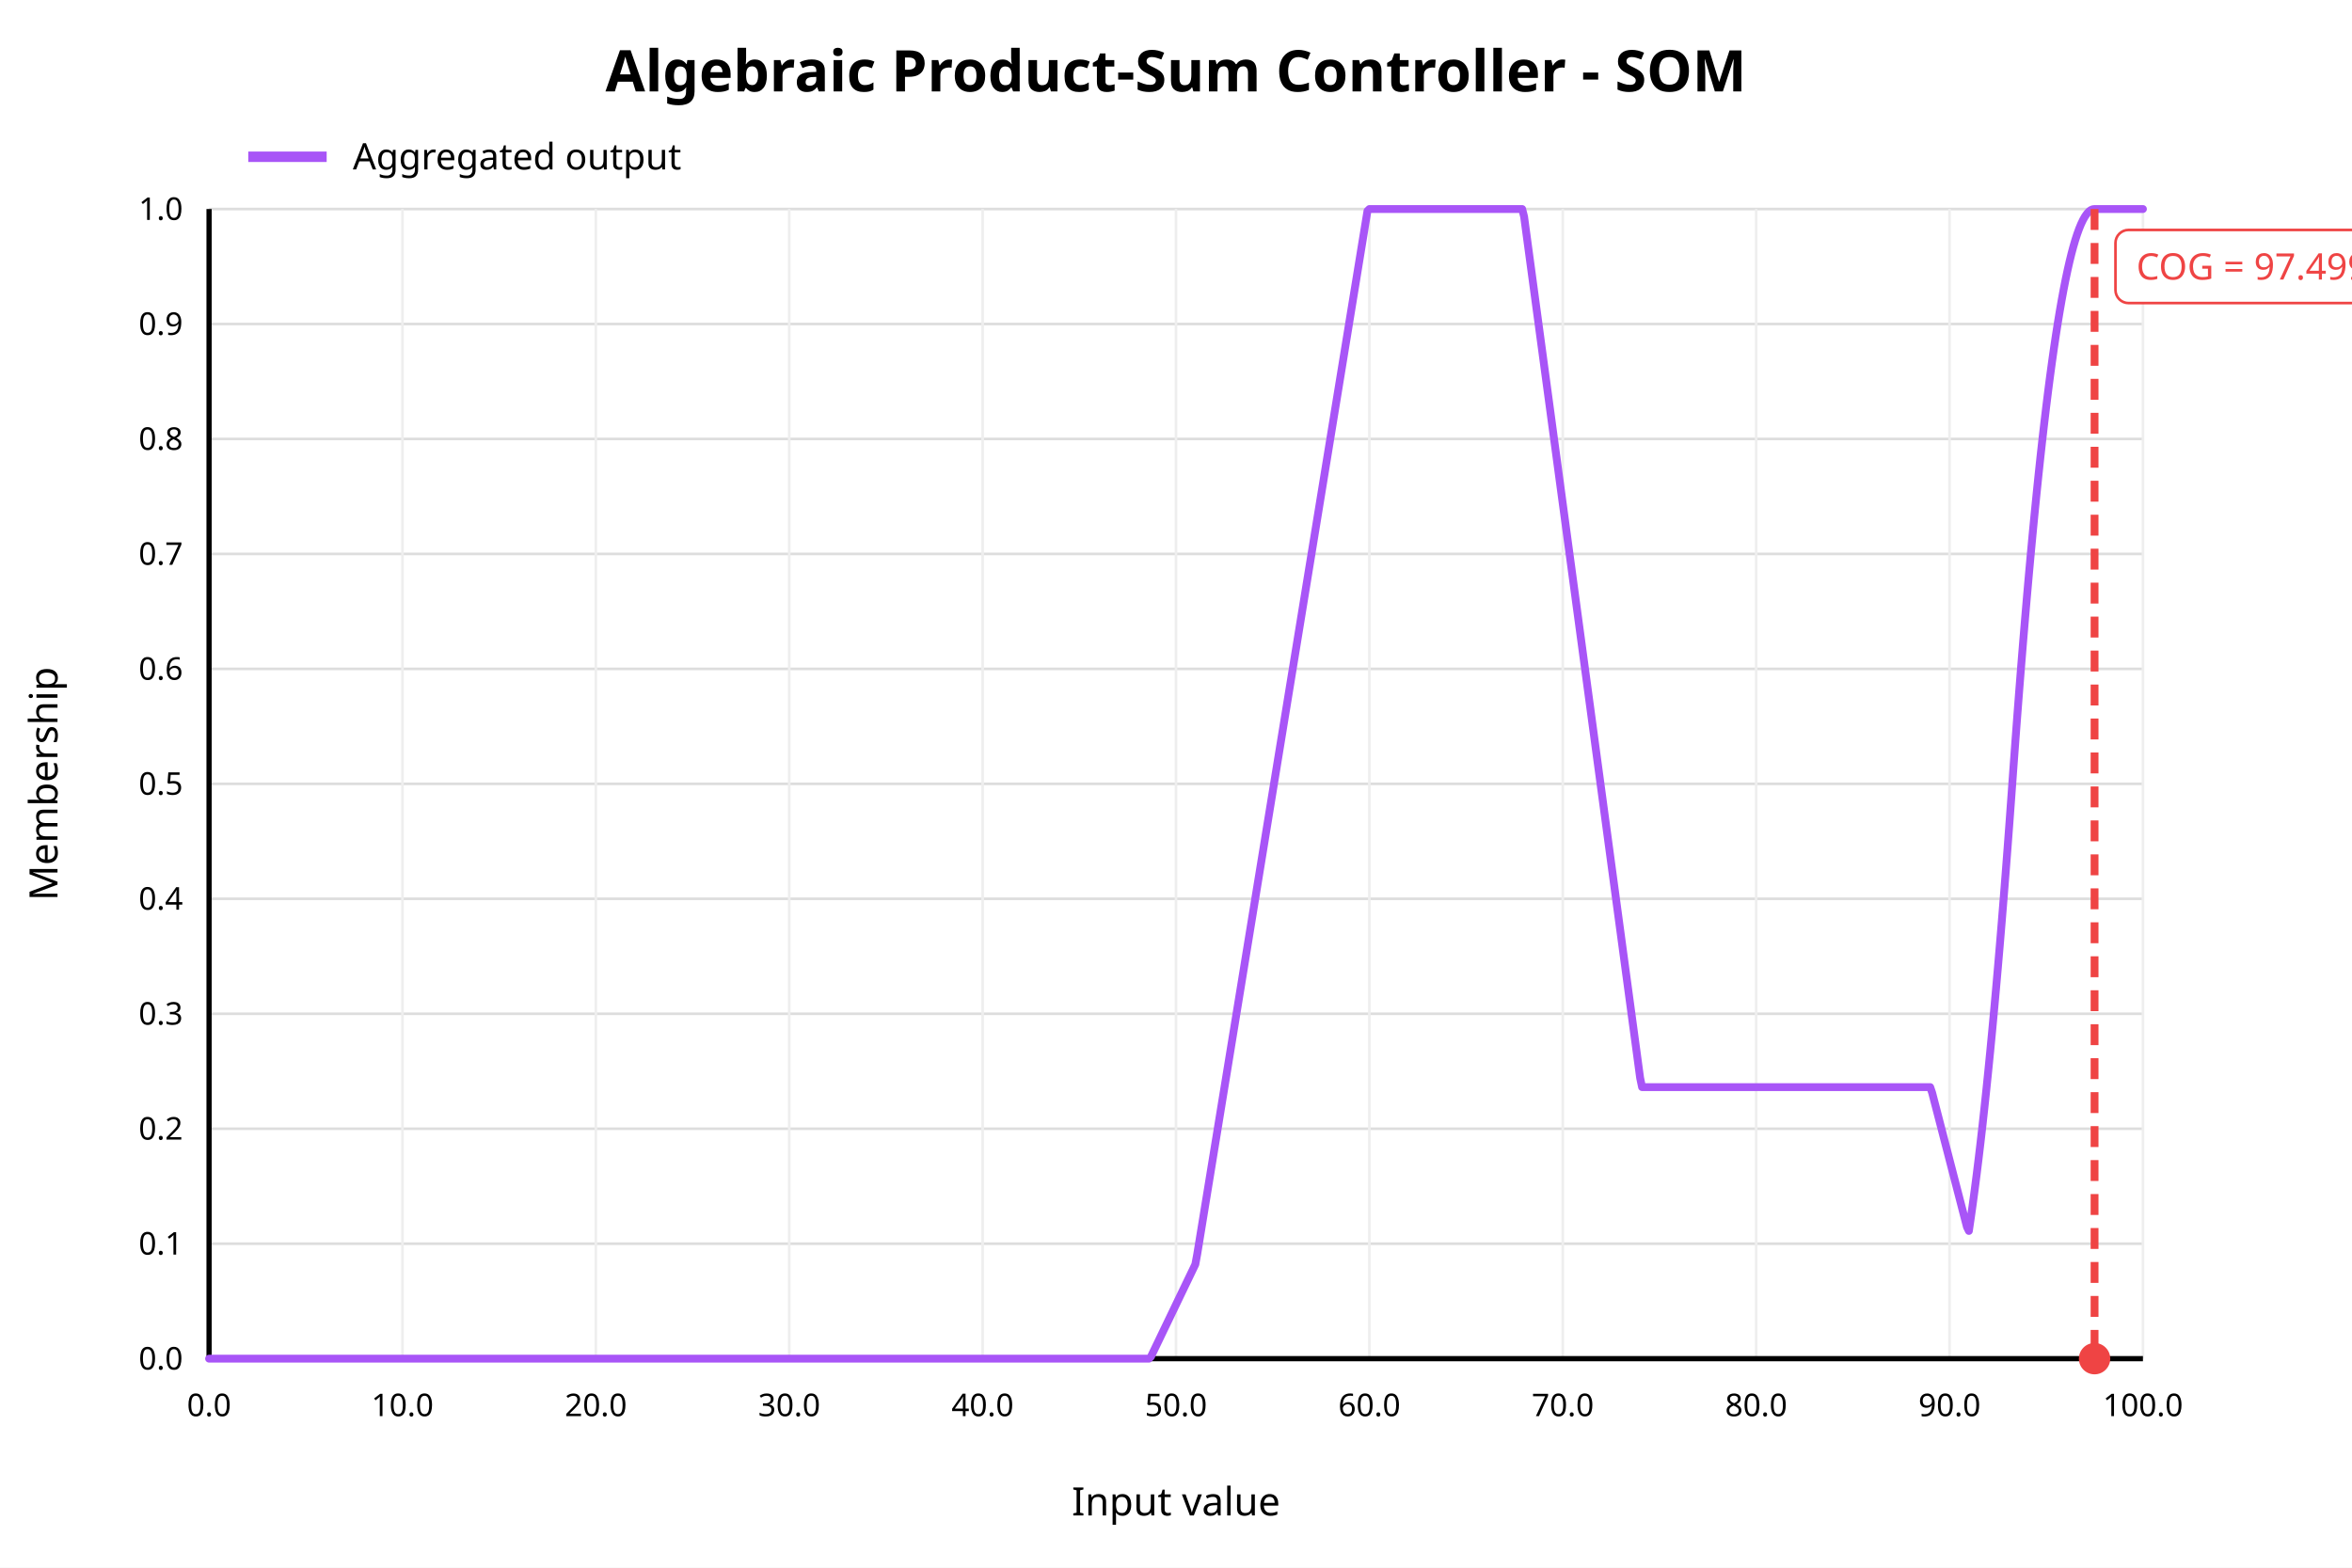
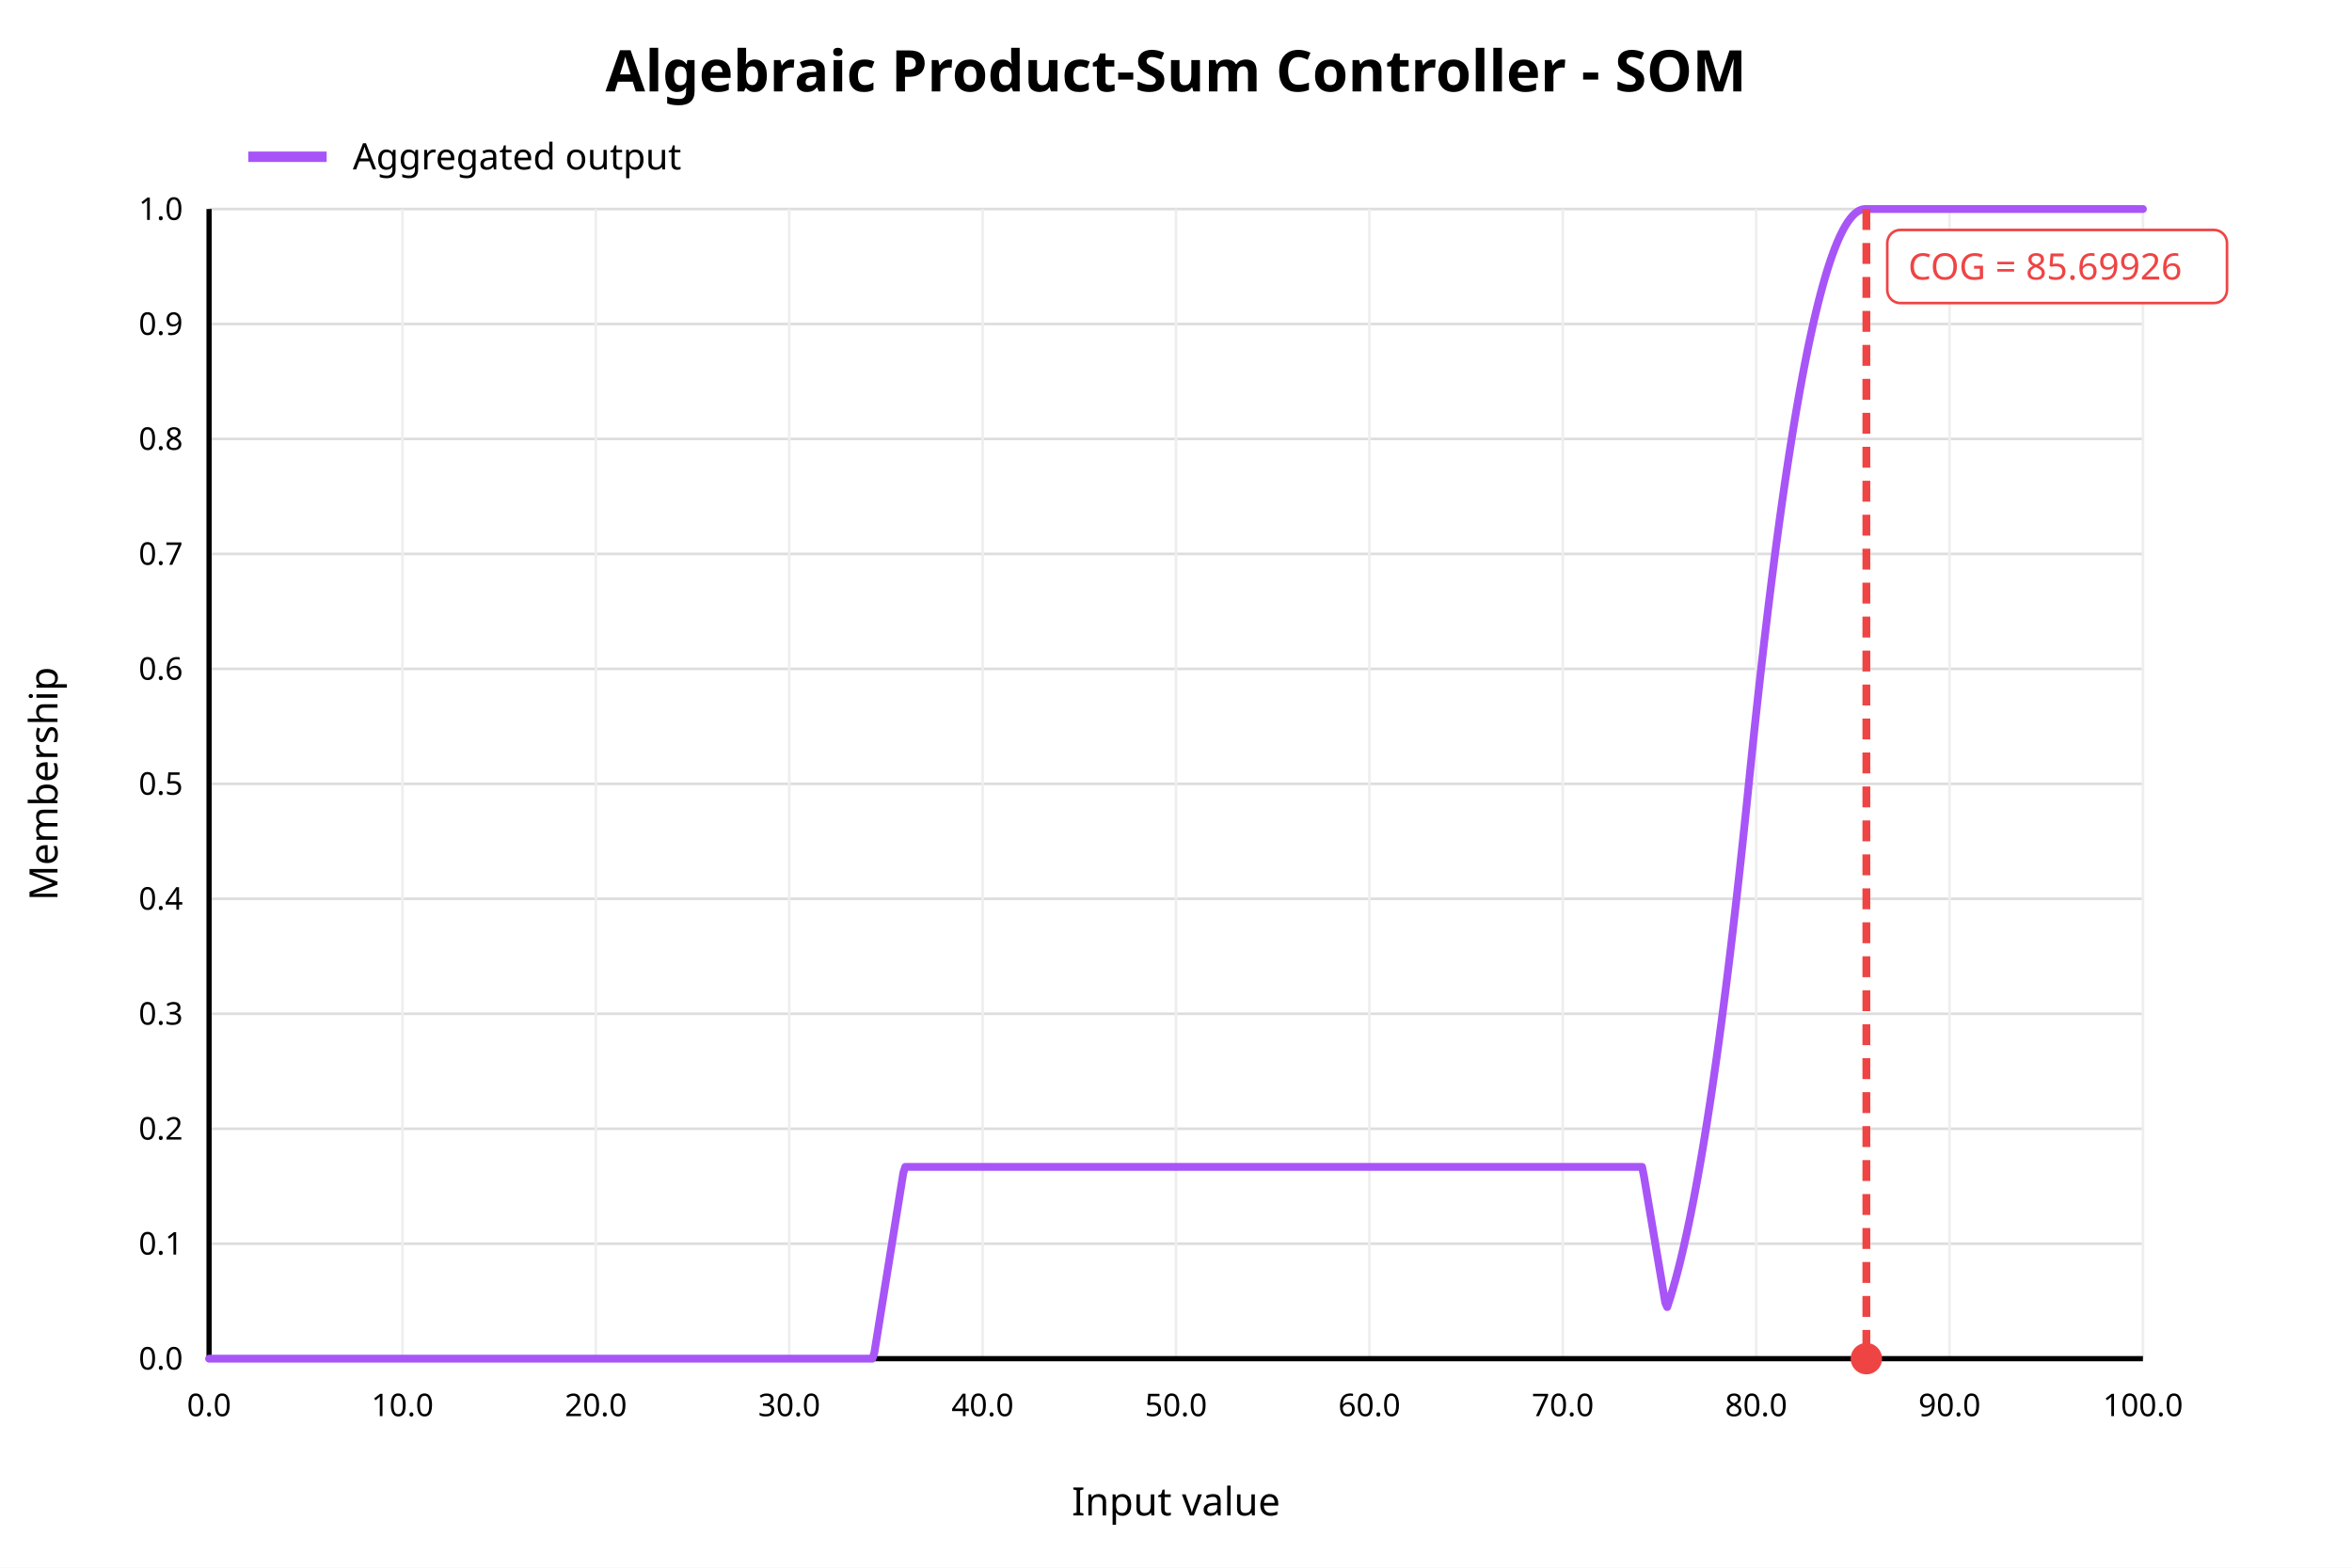
<svg xmlns="http://www.w3.org/2000/svg" width="900" height="600" viewBox="0 0 900 600">
  <rect x="0" y="0" width="900" height="600" fill="white" />
  <text x="450" y="35" text-anchor="middle" font-family="sans-serif" font-size="22" font-weight="bold" fill="black">Algebraic Product-Sum Controller - SOM</text>
  <line x1="80" y1="520.00" x2="820" y2="520.00" stroke="#dddddd" stroke-width="1" />
  <text x="70" y="520.00" text-anchor="end" dominant-baseline="middle" font-family="sans-serif" font-size="12" fill="black">0.0</text>
  <line x1="80" y1="476.00" x2="820" y2="476.00" stroke="#dddddd" stroke-width="1" />
  <text x="70" y="476.00" text-anchor="end" dominant-baseline="middle" font-family="sans-serif" font-size="12" fill="black">0.1</text>
  <line x1="80" y1="432.00" x2="820" y2="432.00" stroke="#dddddd" stroke-width="1" />
  <text x="70" y="432.00" text-anchor="end" dominant-baseline="middle" font-family="sans-serif" font-size="12" fill="black">0.2</text>
  <line x1="80" y1="388.00" x2="820" y2="388.00" stroke="#dddddd" stroke-width="1" />
  <text x="70" y="388.00" text-anchor="end" dominant-baseline="middle" font-family="sans-serif" font-size="12" fill="black">0.3</text>
  <line x1="80" y1="344.00" x2="820" y2="344.00" stroke="#dddddd" stroke-width="1" />
  <text x="70" y="344.00" text-anchor="end" dominant-baseline="middle" font-family="sans-serif" font-size="12" fill="black">0.4</text>
  <line x1="80" y1="300.00" x2="820" y2="300.00" stroke="#dddddd" stroke-width="1" />
  <text x="70" y="300.00" text-anchor="end" dominant-baseline="middle" font-family="sans-serif" font-size="12" fill="black">0.5</text>
  <line x1="80" y1="256.00" x2="820" y2="256.00" stroke="#dddddd" stroke-width="1" />
  <text x="70" y="256.00" text-anchor="end" dominant-baseline="middle" font-family="sans-serif" font-size="12" fill="black">0.6</text>
  <line x1="80" y1="212.00" x2="820" y2="212.00" stroke="#dddddd" stroke-width="1" />
  <text x="70" y="212.00" text-anchor="end" dominant-baseline="middle" font-family="sans-serif" font-size="12" fill="black">0.7</text>
  <line x1="80" y1="168.00" x2="820" y2="168.00" stroke="#dddddd" stroke-width="1" />
  <text x="70" y="168.00" text-anchor="end" dominant-baseline="middle" font-family="sans-serif" font-size="12" fill="black">0.8</text>
  <line x1="80" y1="124.00" x2="820" y2="124.00" stroke="#dddddd" stroke-width="1" />
  <text x="70" y="124.00" text-anchor="end" dominant-baseline="middle" font-family="sans-serif" font-size="12" fill="black">0.9</text>
  <line x1="80" y1="80.00" x2="820" y2="80.00" stroke="#dddddd" stroke-width="1" />
  <text x="70" y="80.00" text-anchor="end" dominant-baseline="middle" font-family="sans-serif" font-size="12" fill="black">1.0</text>
  <line x1="80.00" y1="80" x2="80.00" y2="520" stroke="#eeeeee" stroke-width="1" />
  <text x="80.00" y="542" text-anchor="middle" font-family="sans-serif" font-size="12" fill="black">0.0</text>
  <line x1="154.00" y1="80" x2="154.00" y2="520" stroke="#eeeeee" stroke-width="1" />
  <text x="154.00" y="542" text-anchor="middle" font-family="sans-serif" font-size="12" fill="black">10.0</text>
  <line x1="228.00" y1="80" x2="228.00" y2="520" stroke="#eeeeee" stroke-width="1" />
  <text x="228.00" y="542" text-anchor="middle" font-family="sans-serif" font-size="12" fill="black">20.0</text>
  <line x1="302.00" y1="80" x2="302.00" y2="520" stroke="#eeeeee" stroke-width="1" />
  <text x="302.00" y="542" text-anchor="middle" font-family="sans-serif" font-size="12" fill="black">30.0</text>
  <line x1="376.00" y1="80" x2="376.00" y2="520" stroke="#eeeeee" stroke-width="1" />
  <text x="376.00" y="542" text-anchor="middle" font-family="sans-serif" font-size="12" fill="black">40.0</text>
  <line x1="450.00" y1="80" x2="450.00" y2="520" stroke="#eeeeee" stroke-width="1" />
  <text x="450.00" y="542" text-anchor="middle" font-family="sans-serif" font-size="12" fill="black">50.0</text>
  <line x1="524.00" y1="80" x2="524.00" y2="520" stroke="#eeeeee" stroke-width="1" />
  <text x="524.00" y="542" text-anchor="middle" font-family="sans-serif" font-size="12" fill="black">60.0</text>
  <line x1="598.00" y1="80" x2="598.00" y2="520" stroke="#eeeeee" stroke-width="1" />
  <text x="598.00" y="542" text-anchor="middle" font-family="sans-serif" font-size="12" fill="black">70.0</text>
  <line x1="672.00" y1="80" x2="672.00" y2="520" stroke="#eeeeee" stroke-width="1" />
  <text x="672.00" y="542" text-anchor="middle" font-family="sans-serif" font-size="12" fill="black">80.0</text>
  <line x1="746.00" y1="80" x2="746.00" y2="520" stroke="#eeeeee" stroke-width="1" />
  <text x="746.00" y="542" text-anchor="middle" font-family="sans-serif" font-size="12" fill="black">90.0</text>
  <line x1="820.00" y1="80" x2="820.00" y2="520" stroke="#eeeeee" stroke-width="1" />
  <text x="820.00" y="542" text-anchor="middle" font-family="sans-serif" font-size="12" fill="black">100.0</text>
  <line x1="80" y1="520" x2="820" y2="520" stroke="black" stroke-width="2" />
  <line x1="80" y1="80" x2="80" y2="520" stroke="black" stroke-width="2" />
  <text x="450" y="580" text-anchor="middle" font-family="sans-serif" font-size="15" fill="black">Input value</text>
  <text x="22" y="300" text-anchor="middle" font-family="sans-serif" font-size="15" fill="black" transform="rotate(-90 22 300)">Membership</text>
-   <polyline fill="none" stroke="#a855f7" stroke-width="3" stroke-linejoin="round" stroke-linecap="round" points="80.00,520.00 80.74,520.00 81.48,520.00 82.22,520.00 82.96,520.00 83.70,520.00 84.44,520.00 85.18,520.00 85.92,520.00 86.66,520.00 87.40,520.00 88.14,520.00 88.88,520.00 89.62,520.00 90.36,520.00 91.10,520.00 91.84,520.00 92.58,520.00 93.32,520.00 94.06,520.00 94.80,520.00 95.54,520.00 96.28,520.00 97.02,520.00 97.76,520.00 98.50,520.00 99.24,520.00 99.98,520.00 100.72,520.00 101.46,520.00 102.20,520.00 102.94,520.00 103.68,520.00 104.42,520.00 105.16,520.00 105.90,520.00 106.64,520.00 107.38,520.00 108.12,520.00 108.86,520.00 109.60,520.00 110.34,520.00 111.08,520.00 111.82,520.00 112.56,520.00 113.30,520.00 114.04,520.00 114.78,520.00 115.52,520.00 116.26,520.00 117.00,520.00 117.74,520.00 118.48,520.00 119.22,520.00 119.96,520.00 120.70,520.00 121.44,520.00 122.18,520.00 122.92,520.00 123.66,520.00 124.40,520.00 125.14,520.00 125.88,520.00 126.62,520.00 127.36,520.00 128.10,520.00 128.84,520.00 129.58,520.00 130.32,520.00 131.06,520.00 131.80,520.00 132.54,520.00 133.28,520.00 134.02,520.00 134.76,520.00 135.50,520.00 136.24,520.00 136.98,520.00 137.72,520.00 138.46,520.00 139.20,520.00 139.94,520.00 140.68,520.00 141.42,520.00 142.16,520.00 142.90,520.00 143.64,520.00 144.38,520.00 145.12,520.00 145.86,520.00 146.60,520.00 147.34,520.00 148.08,520.00 148.82,520.00 149.56,520.00 150.30,520.00 151.04,520.00 151.78,520.00 152.52,520.00 153.26,520.00 154.00,520.00 154.74,520.00 155.48,520.00 156.22,520.00 156.96,520.00 157.70,520.00 158.44,520.00 159.18,520.00 159.92,520.00 160.66,520.00 161.40,520.00 162.14,520.00 162.88,520.00 163.62,520.00 164.36,520.00 165.10,520.00 165.84,520.00 166.58,520.00 167.32,520.00 168.06,520.00 168.80,520.00 169.54,520.00 170.28,520.00 171.02,520.00 171.76,520.00 172.50,520.00 173.24,520.00 173.98,520.00 174.72,520.00 175.46,520.00 176.20,520.00 176.94,520.00 177.68,520.00 178.42,520.00 179.16,520.00 179.90,520.00 180.64,520.00 181.38,520.00 182.12,520.00 182.86,520.00 183.60,520.00 184.34,520.00 185.08,520.00 185.82,520.00 186.56,520.00 187.30,520.00 188.04,520.00 188.78,520.00 189.52,520.00 190.26,520.00 191.00,520.00 191.74,520.00 192.48,520.00 193.22,520.00 193.96,520.00 194.70,520.00 195.44,520.00 196.18,520.00 196.92,520.00 197.66,520.00 198.40,520.00 199.14,520.00 199.88,520.00 200.62,520.00 201.36,520.00 202.10,520.00 202.84,520.00 203.58,520.00 204.32,520.00 205.06,520.00 205.80,520.00 206.54,520.00 207.28,520.00 208.02,520.00 208.76,520.00 209.50,520.00 210.24,520.00 210.98,520.00 211.72,520.00 212.46,520.00 213.20,520.00 213.94,520.00 214.68,520.00 215.42,520.00 216.16,520.00 216.90,520.00 217.64,520.00 218.38,520.00 219.12,520.00 219.86,520.00 220.60,520.00 221.34,520.00 222.08,520.00 222.82,520.00 223.56,520.00 224.30,520.00 225.04,520.00 225.78,520.00 226.52,520.00 227.26,520.00 228.00,520.00 228.74,520.00 229.48,520.00 230.22,520.00 230.96,520.00 231.70,520.00 232.44,520.00 233.18,520.00 233.92,520.00 234.66,520.00 235.40,520.00 236.14,520.00 236.88,520.00 237.62,520.00 238.36,520.00 239.10,520.00 239.84,520.00 240.58,520.00 241.32,520.00 242.06,520.00 242.80,520.00 243.54,520.00 244.28,520.00 245.02,520.00 245.76,520.00 246.50,520.00 247.24,520.00 247.98,520.00 248.72,520.00 249.46,520.00 250.20,520.00 250.94,520.00 251.68,520.00 252.42,520.00 253.16,520.00 253.90,520.00 254.64,520.00 255.38,520.00 256.12,520.00 256.86,520.00 257.60,520.00 258.34,520.00 259.08,520.00 259.82,520.00 260.56,520.00 261.30,520.00 262.04,520.00 262.78,520.00 263.52,520.00 264.26,520.00 265.00,520.00 265.74,520.00 266.48,520.00 267.22,520.00 267.96,520.00 268.70,520.00 269.44,520.00 270.18,520.00 270.92,520.00 271.66,520.00 272.40,520.00 273.14,520.00 273.88,520.00 274.62,520.00 275.36,520.00 276.10,520.00 276.84,520.00 277.58,520.00 278.32,520.00 279.06,520.00 279.80,520.00 280.54,520.00 281.28,520.00 282.02,520.00 282.76,520.00 283.50,520.00 284.24,520.00 284.98,520.00 285.72,520.00 286.46,520.00 287.20,520.00 287.94,520.00 288.68,520.00 289.42,520.00 290.16,520.00 290.90,520.00 291.64,520.00 292.38,520.00 293.12,520.00 293.86,520.00 294.60,520.00 295.34,520.00 296.08,520.00 296.82,520.00 297.56,520.00 298.30,520.00 299.04,520.00 299.78,520.00 300.52,520.00 301.26,520.00 302.00,520.00 302.74,520.00 303.48,520.00 304.22,520.00 304.96,520.00 305.70,520.00 306.44,520.00 307.18,520.00 307.92,520.00 308.66,520.00 309.40,520.00 310.14,520.00 310.88,520.00 311.62,520.00 312.36,520.00 313.10,520.00 313.84,520.00 314.58,520.00 315.32,520.00 316.06,520.00 316.80,520.00 317.54,520.00 318.28,520.00 319.02,520.00 319.76,520.00 320.50,520.00 321.24,520.00 321.98,520.00 322.72,520.00 323.46,520.00 324.20,520.00 324.94,520.00 325.68,520.00 326.42,520.00 327.16,520.00 327.90,520.00 328.64,520.00 329.38,520.00 330.12,520.00 330.86,520.00 331.60,520.00 332.34,520.00 333.08,520.00 333.82,520.00 334.56,520.00 335.30,520.00 336.04,520.00 336.78,520.00 337.52,520.00 338.26,520.00 339.00,520.00 339.74,520.00 340.48,520.00 341.22,520.00 341.96,520.00 342.70,520.00 343.44,520.00 344.18,520.00 344.92,520.00 345.66,520.00 346.40,520.00 347.14,520.00 347.88,520.00 348.62,520.00 349.36,520.00 350.10,520.00 350.84,520.00 351.58,520.00 352.32,520.00 353.06,520.00 353.80,520.00 354.54,520.00 355.28,520.00 356.02,520.00 356.76,520.00 357.50,520.00 358.24,520.00 358.98,520.00 359.72,520.00 360.46,520.00 361.20,520.00 361.94,520.00 362.68,520.00 363.42,520.00 364.16,520.00 364.90,520.00 365.64,520.00 366.38,520.00 367.12,520.00 367.86,520.00 368.60,520.00 369.34,520.00 370.08,520.00 370.82,520.00 371.56,520.00 372.30,520.00 373.04,520.00 373.78,520.00 374.52,520.00 375.26,520.00 376.00,520.00 376.74,520.00 377.48,520.00 378.22,520.00 378.96,520.00 379.70,520.00 380.44,520.00 381.18,520.00 381.92,520.00 382.66,520.00 383.40,520.00 384.14,520.00 384.88,520.00 385.62,520.00 386.36,520.00 387.10,520.00 387.84,520.00 388.58,520.00 389.32,520.00 390.06,520.00 390.80,520.00 391.54,520.00 392.28,520.00 393.02,520.00 393.76,520.00 394.50,520.00 395.24,520.00 395.98,520.00 396.72,520.00 397.46,520.00 398.20,520.00 398.94,520.00 399.68,520.00 400.42,520.00 401.16,520.00 401.90,520.00 402.64,520.00 403.38,520.00 404.12,520.00 404.86,520.00 405.60,520.00 406.34,520.00 407.08,520.00 407.82,520.00 408.56,520.00 409.30,520.00 410.04,520.00 410.78,520.00 411.52,520.00 412.26,520.00 413.00,520.00 413.74,520.00 414.48,520.00 415.22,520.00 415.96,520.00 416.70,520.00 417.44,520.00 418.18,520.00 418.92,520.00 419.66,520.00 420.40,520.00 421.14,520.00 421.88,520.00 422.62,520.00 423.36,520.00 424.10,520.00 424.84,520.00 425.58,520.00 426.32,520.00 427.06,520.00 427.80,520.00 428.54,520.00 429.28,520.00 430.02,520.00 430.76,520.00 431.50,520.00 432.24,520.00 432.98,520.00 433.72,520.00 434.46,520.00 435.20,520.00 435.94,520.00 436.68,520.00 437.42,520.00 438.16,520.00 438.90,520.00 439.64,520.00 440.38,519.31 441.12,517.77 441.86,516.23 442.60,514.69 443.34,513.15 444.08,511.61 444.82,510.07 445.56,508.53 446.30,507.00 447.04,505.46 447.78,503.92 448.52,502.38 449.26,500.84 450.00,499.30 450.74,497.76 451.48,496.22 452.22,494.68 452.96,493.15 453.70,491.61 454.44,490.07 455.18,488.53 455.92,486.99 456.66,485.45 457.40,483.91 458.14,479.89 458.88,475.36 459.62,470.82 460.36,466.29 461.10,461.75 461.84,457.21 462.58,452.68 463.32,448.14 464.06,443.61 464.80,439.07 465.54,434.54 466.28,430.00 467.02,425.46 467.76,420.93 468.50,416.39 469.24,411.86 469.98,407.32 470.72,402.78 471.46,398.25 472.20,393.71 472.94,389.18 473.68,384.64 474.42,380.11 475.16,375.57 475.90,371.03 476.64,366.50 477.38,361.96 478.12,357.43 478.86,352.89 479.60,348.35 480.34,343.82 481.08,339.28 481.82,334.75 482.56,330.21 483.30,325.68 484.04,321.14 484.78,316.60 485.52,312.07 486.26,307.53 487.00,303.00 487.74,298.46 488.48,293.93 489.22,289.39 489.96,284.85 490.70,280.32 491.44,275.78 492.18,271.25 492.92,266.71 493.66,262.17 494.40,257.64 495.14,253.10 495.88,248.57 496.62,244.03 497.36,239.50 498.10,234.96 498.84,230.42 499.58,225.89 500.32,221.35 501.06,216.82 501.80,212.28 502.54,207.74 503.28,203.21 504.02,198.67 504.76,194.14 505.50,189.60 506.24,185.07 506.98,180.53 507.72,175.99 508.46,171.46 509.20,166.92 509.94,162.39 510.68,157.85 511.42,153.32 512.16,148.78 512.90,144.24 513.64,139.71 514.38,135.17 515.12,130.64 515.86,126.10 516.60,121.56 517.34,117.03 518.08,112.49 518.82,107.96 519.56,103.42 520.30,98.89 521.04,94.35 521.78,89.81 522.52,85.28 523.26,80.74 524.00,80.00 524.74,80.00 525.48,80.00 526.22,80.00 526.96,80.00 527.70,80.00 528.44,80.00 529.18,80.00 529.92,80.00 530.66,80.00 531.40,80.00 532.14,80.00 532.88,80.00 533.62,80.00 534.36,80.00 535.10,80.00 535.84,80.00 536.58,80.00 537.32,80.00 538.06,80.00 538.80,80.00 539.54,80.00 540.28,80.00 541.02,80.00 541.76,80.00 542.50,80.00 543.24,80.00 543.98,80.00 544.72,80.00 545.46,80.00 546.20,80.00 546.94,80.00 547.68,80.00 548.42,80.00 549.16,80.00 549.90,80.00 550.64,80.00 551.38,80.00 552.12,80.00 552.86,80.00 553.60,80.00 554.34,80.00 555.08,80.00 555.82,80.00 556.56,80.00 557.30,80.00 558.04,80.00 558.78,80.00 559.52,80.00 560.26,80.00 561.00,80.00 561.74,80.00 562.48,80.00 563.22,80.00 563.96,80.00 564.70,80.00 565.44,80.00 566.18,80.00 566.92,80.00 567.66,80.00 568.40,80.00 569.14,80.00 569.88,80.00 570.62,80.00 571.36,80.00 572.10,80.00 572.84,80.00 573.58,80.00 574.32,80.00 575.06,80.00 575.80,80.00 576.54,80.00 577.28,80.00 578.02,80.00 578.76,80.00 579.50,80.00 580.24,80.00 580.98,80.00 581.72,80.00 582.46,80.00 583.20,82.92 583.94,88.42 584.68,93.91 585.42,99.41 586.16,104.90 586.90,110.39 587.64,115.89 588.38,121.38 589.12,126.88 589.86,132.37 590.60,137.86 591.34,143.36 592.08,148.85 592.82,154.34 593.56,159.84 594.30,165.33 595.04,170.83 595.78,176.32 596.52,181.81 597.26,187.31 598.00,192.80 598.74,198.29 599.48,203.79 600.22,209.28 600.96,214.78 601.70,220.27 602.44,225.76 603.18,231.26 603.92,236.75 604.66,242.24 605.40,247.74 606.14,253.23 606.88,258.73 607.62,264.22 608.36,269.71 609.10,275.21 609.84,280.70 610.58,286.20 611.32,291.69 612.06,297.18 612.80,302.68 613.54,308.17 614.28,313.66 615.02,319.16 615.76,324.65 616.50,330.15 617.24,335.64 617.98,341.13 618.72,346.63 619.46,352.12 620.20,357.61 620.94,363.11 621.68,368.60 622.42,374.10 623.16,379.59 623.90,385.08 624.64,390.58 625.38,396.07 626.12,401.56 626.86,407.06 627.60,412.55 628.34,416.07 629.08,416.07 629.82,416.07 630.56,416.07 631.30,416.07 632.04,416.07 632.78,416.07 633.52,416.07 634.26,416.07 635.00,416.07 635.74,416.07 636.48,416.07 637.22,416.07 637.96,416.07 638.70,416.07 639.44,416.07 640.18,416.07 640.92,416.07 641.66,416.07 642.40,416.07 643.14,416.07 643.88,416.07 644.62,416.07 645.36,416.07 646.10,416.07 646.84,416.07 647.58,416.07 648.32,416.07 649.06,416.07 649.80,416.07 650.54,416.07 651.28,416.07 652.02,416.07 652.76,416.07 653.50,416.07 654.24,416.07 654.98,416.07 655.72,416.07 656.46,416.07 657.20,416.07 657.94,416.07 658.68,416.07 659.42,416.07 660.16,416.07 660.90,416.07 661.64,416.07 662.38,416.07 663.12,416.07 663.86,416.07 664.60,416.07 665.34,416.07 666.08,416.07 666.82,416.07 667.56,416.07 668.30,416.07 669.04,416.07 669.78,416.07 670.52,416.07 671.26,416.07 672.00,416.07 672.74,416.07 673.48,416.07 674.22,416.07 674.96,416.07 675.70,416.07 676.44,416.07 677.18,416.07 677.92,416.07 678.66,416.07 679.40,416.07 680.14,416.07 680.88,416.07 681.62,416.07 682.36,416.07 683.10,416.07 683.84,416.07 684.58,416.07 685.32,416.07 686.06,416.07 686.80,416.07 687.54,416.07 688.28,416.07 689.02,416.07 689.76,416.07 690.50,416.07 691.24,416.07 691.98,416.07 692.72,416.07 693.46,416.07 694.20,416.07 694.94,416.07 695.68,416.07 696.42,416.07 697.16,416.07 697.90,416.07 698.64,416.07 699.38,416.07 700.12,416.07 700.86,416.07 701.60,416.07 702.34,416.07 703.08,416.07 703.82,416.07 704.56,416.07 705.30,416.07 706.04,416.07 706.78,416.07 707.52,416.07 708.26,416.07 709.00,416.07 709.74,416.07 710.48,416.07 711.22,416.07 711.96,416.07 712.70,416.07 713.44,416.07 714.18,416.07 714.92,416.07 715.66,416.07 716.40,416.07 717.14,416.07 717.88,416.07 718.62,416.07 719.36,416.07 720.10,416.07 720.84,416.07 721.58,416.07 722.32,416.07 723.06,416.07 723.80,416.07 724.54,416.07 725.28,416.07 726.02,416.07 726.76,416.07 727.50,416.07 728.24,416.07 728.98,416.07 729.72,416.07 730.46,416.07 731.20,416.07 731.94,416.07 732.68,416.07 733.42,416.07 734.16,416.07 734.90,416.07 735.64,416.07 736.38,416.07 737.12,416.07 737.86,416.07 738.60,416.07 739.34,418.24 740.08,421.10 740.82,423.95 741.56,426.80 742.30,429.66 743.04,432.51 743.78,435.37 744.52,438.22 745.26,441.07 746.00,443.93 746.74,446.78 747.48,449.64 748.22,452.49 748.96,455.34 749.70,458.20 750.44,461.05 751.18,463.91 751.92,466.76 752.66,469.61 753.40,471.12 754.14,466.11 754.88,460.86 755.62,455.36 756.36,449.61 757.10,443.63 757.84,437.40 758.58,430.92 759.32,424.20 760.06,417.23 760.80,410.03 761.54,402.57 762.28,394.87 763.02,386.93 763.76,378.75 764.50,370.32 765.24,361.64 765.98,352.72 766.72,343.56 767.46,334.15 768.20,324.50 768.94,314.60 769.68,304.46 770.42,294.15 771.16,284.04 771.90,274.18 772.64,264.56 773.38,255.18 774.12,246.05 774.86,237.17 775.60,228.53 776.34,220.13 777.08,211.97 777.82,204.07 778.56,196.40 779.30,188.98 780.04,181.81 780.78,174.87 781.52,168.19 782.26,161.74 783.00,155.55 783.74,149.59 784.48,143.88 785.22,138.42 785.96,133.20 786.70,128.22 787.44,123.49 788.18,119.00 788.92,114.76 789.66,110.76 790.40,107.00 791.14,103.49 791.88,100.22 792.62,97.20 793.36,94.43 794.10,91.89 794.84,89.60 795.58,87.56 796.32,85.76 797.06,84.20 797.80,82.89 798.54,81.83 799.28,81.00 800.02,80.43 800.76,80.09 801.50,80.00 802.24,80.00 802.98,80.00 803.72,80.00 804.46,80.00 805.20,80.00 805.94,80.00 806.68,80.00 807.42,80.00 808.16,80.00 808.90,80.00 809.64,80.00 810.38,80.00 811.12,80.00 811.86,80.00 812.60,80.00 813.34,80.00 814.08,80.00 814.82,80.00 815.56,80.00 816.30,80.00 817.04,80.00 817.78,80.00 818.52,80.00 819.26,80.00 820.00,80.00" />
-   <line x1="801.49" y1="80" x2="801.49" y2="520" stroke="#ef4444" stroke-width="3" stroke-dasharray="8 5" />
-   <circle cx="801.49" cy="520" r="6" fill="#ef4444" />
-   <rect x="809.49" y="88" width="130" height="28" rx="5" fill="white" stroke="#ef4444" />
-   <text x="817.49" y="107" font-family="sans-serif" font-size="14" fill="#ef4444">COG = 97.49908</text>
+   <polyline fill="none" stroke="#a855f7" stroke-width="3" stroke-linejoin="round" stroke-linecap="round" points="80.00,520.00 80.74,520.00 81.48,520.00 82.22,520.00 82.96,520.00 83.70,520.00 84.44,520.00 85.18,520.00 85.92,520.00 86.66,520.00 87.40,520.00 88.14,520.00 88.88,520.00 89.62,520.00 90.36,520.00 91.10,520.00 91.84,520.00 92.58,520.00 93.32,520.00 94.06,520.00 94.80,520.00 95.54,520.00 96.28,520.00 97.02,520.00 97.76,520.00 98.50,520.00 99.24,520.00 99.98,520.00 100.72,520.00 101.46,520.00 102.20,520.00 102.94,520.00 103.68,520.00 104.42,520.00 105.16,520.00 105.90,520.00 106.64,520.00 107.38,520.00 108.12,520.00 108.86,520.00 109.60,520.00 110.34,520.00 111.08,520.00 111.82,520.00 112.56,520.00 113.30,520.00 114.04,520.00 114.78,520.00 115.52,520.00 116.26,520.00 117.00,520.00 117.74,520.00 118.48,520.00 119.22,520.00 119.96,520.00 120.70,520.00 121.44,520.00 122.18,520.00 122.92,520.00 123.66,520.00 124.40,520.00 125.14,520.00 125.88,520.00 126.62,520.00 127.36,520.00 128.10,520.00 128.84,520.00 129.58,520.00 130.32,520.00 131.06,520.00 131.80,520.00 132.54,520.00 133.28,520.00 134.02,520.00 134.76,520.00 135.50,520.00 136.24,520.00 136.98,520.00 137.72,520.00 138.46,520.00 139.20,520.00 139.94,520.00 140.68,520.00 141.42,520.00 142.16,520.00 142.90,520.00 143.64,520.00 144.38,520.00 145.12,520.00 145.86,520.00 146.60,520.00 147.34,520.00 148.08,520.00 148.82,520.00 149.56,520.00 150.30,520.00 151.04,520.00 151.78,520.00 152.52,520.00 153.26,520.00 154.00,520.00 154.74,520.00 155.48,520.00 156.22,520.00 156.96,520.00 157.70,520.00 158.44,520.00 159.18,520.00 159.92,520.00 160.66,520.00 161.40,520.00 162.14,520.00 162.88,520.00 163.62,520.00 164.36,520.00 165.10,520.00 165.84,520.00 166.58,520.00 167.32,520.00 168.06,520.00 168.80,520.00 169.54,520.00 170.28,520.00 171.02,520.00 171.76,520.00 172.50,520.00 173.24,520.00 173.98,520.00 174.72,520.00 175.46,520.00 176.20,520.00 176.94,520.00 177.68,520.00 178.42,520.00 179.16,520.00 179.90,520.00 180.64,520.00 181.38,520.00 182.12,520.00 182.86,520.00 183.60,520.00 184.34,520.00 185.08,520.00 185.82,520.00 186.56,520.00 187.30,520.00 188.04,520.00 188.78,520.00 189.52,520.00 190.26,520.00 191.00,520.00 191.74,520.00 192.48,520.00 193.22,520.00 193.96,520.00 194.70,520.00 195.44,520.00 196.18,520.00 196.92,520.00 197.66,520.00 198.40,520.00 199.14,520.00 199.88,520.00 200.62,520.00 201.36,520.00 202.10,520.00 202.84,520.00 203.58,520.00 204.32,520.00 205.06,520.00 205.80,520.00 206.54,520.00 207.28,520.00 208.02,520.00 208.76,520.00 209.50,520.00 210.24,520.00 210.98,520.00 211.72,520.00 212.46,520.00 213.20,520.00 213.94,520.00 214.68,520.00 215.42,520.00 216.16,520.00 216.90,520.00 217.64,520.00 218.38,520.00 219.12,520.00 219.86,520.00 220.60,520.00 221.34,520.00 222.08,520.00 222.82,520.00 223.56,520.00 224.30,520.00 225.04,520.00 225.78,520.00 226.52,520.00 227.26,520.00 228.00,520.00 228.74,520.00 229.48,520.00 230.22,520.00 230.96,520.00 231.70,520.00 232.44,520.00 233.18,520.00 233.92,520.00 234.66,520.00 235.40,520.00 236.14,520.00 236.88,520.00 237.62,520.00 238.36,520.00 239.10,520.00 239.84,520.00 240.58,520.00 241.32,520.00 242.06,520.00 242.80,520.00 243.54,520.00 244.28,520.00 245.02,520.00 245.76,520.00 246.50,520.00 247.24,520.00 247.98,520.00 248.72,520.00 249.46,520.00 250.20,520.00 250.94,520.00 251.68,520.00 252.42,520.00 253.16,520.00 253.90,520.00 254.64,520.00 255.38,520.00 256.12,520.00 256.86,520.00 257.60,520.00 258.34,520.00 259.08,520.00 259.82,520.00 260.56,520.00 261.30,520.00 262.04,520.00 262.78,520.00 263.52,520.00 264.26,520.00 265.00,520.00 265.74,520.00 266.48,520.00 267.22,520.00 267.96,520.00 268.70,520.00 269.44,520.00 270.18,520.00 270.92,520.00 271.66,520.00 272.40,520.00 273.14,520.00 273.88,520.00 274.62,520.00 275.36,520.00 276.10,520.00 276.84,520.00 277.58,520.00 278.32,520.00 279.06,520.00 279.80,520.00 280.54,520.00 281.28,520.00 282.02,520.00 282.76,520.00 283.50,520.00 284.24,520.00 284.98,520.00 285.72,520.00 286.46,520.00 287.20,520.00 287.94,520.00 288.68,520.00 289.42,520.00 290.16,520.00 290.90,520.00 291.64,520.00 292.38,520.00 293.12,520.00 293.86,520.00 294.60,520.00 295.34,520.00 296.08,520.00 296.82,520.00 297.56,520.00 298.30,520.00 299.04,520.00 299.78,520.00 300.52,520.00 301.26,520.00 302.00,520.00 302.74,520.00 303.48,520.00 304.22,520.00 304.96,520.00 305.70,520.00 306.44,520.00 307.18,520.00 307.92,520.00 308.66,520.00 309.40,520.00 310.14,520.00 310.88,520.00 311.62,520.00 312.36,520.00 313.10,520.00 313.84,520.00 314.58,520.00 315.32,520.00 316.06,520.00 316.80,520.00 317.54,520.00 318.28,520.00 319.02,520.00 319.76,520.00 320.50,520.00 321.24,520.00 321.98,520.00 322.72,520.00 323.46,520.00 324.20,520.00 324.94,520.00 325.68,520.00 326.42,520.00 327.16,520.00 327.90,520.00 328.64,520.00 329.38,520.00 330.12,520.00 330.86,520.00 331.60,520.00 332.34,520.00 333.08,520.00 333.82,520.00 334.56,517.82 335.30,513.23 336.04,508.63 336.78,504.04 337.52,499.44 338.26,494.85 339.00,490.25 339.74,485.66 340.48,481.06 341.22,476.46 341.96,471.87 342.70,467.27 343.44,462.68 344.18,458.08 344.92,453.49 345.66,448.89 346.40,446.60 347.14,446.60 347.88,446.60 348.62,446.60 349.36,446.60 350.10,446.60 350.84,446.60 351.58,446.60 352.32,446.60 353.06,446.60 353.80,446.60 354.54,446.60 355.28,446.60 356.02,446.60 356.76,446.60 357.50,446.60 358.24,446.60 358.98,446.60 359.72,446.60 360.46,446.60 361.20,446.60 361.94,446.60 362.68,446.60 363.42,446.60 364.16,446.60 364.90,446.60 365.64,446.60 366.38,446.60 367.12,446.60 367.86,446.60 368.60,446.60 369.34,446.60 370.08,446.60 370.82,446.60 371.56,446.60 372.30,446.60 373.04,446.60 373.78,446.60 374.52,446.60 375.26,446.60 376.00,446.60 376.74,446.60 377.48,446.60 378.22,446.60 378.96,446.60 379.70,446.60 380.44,446.60 381.18,446.60 381.92,446.60 382.66,446.60 383.40,446.60 384.14,446.60 384.88,446.60 385.62,446.60 386.36,446.60 387.10,446.60 387.84,446.60 388.58,446.60 389.32,446.60 390.06,446.60 390.80,446.60 391.54,446.60 392.28,446.60 393.02,446.60 393.76,446.60 394.50,446.60 395.24,446.60 395.98,446.60 396.72,446.60 397.46,446.60 398.20,446.60 398.94,446.60 399.68,446.60 400.42,446.60 401.16,446.60 401.90,446.60 402.64,446.60 403.38,446.60 404.12,446.60 404.86,446.60 405.60,446.60 406.34,446.60 407.08,446.60 407.82,446.60 408.56,446.60 409.30,446.60 410.04,446.60 410.78,446.60 411.52,446.60 412.26,446.60 413.00,446.60 413.74,446.60 414.48,446.60 415.22,446.60 415.96,446.60 416.70,446.60 417.44,446.60 418.18,446.60 418.92,446.60 419.66,446.60 420.40,446.60 421.14,446.60 421.88,446.60 422.62,446.60 423.36,446.60 424.10,446.60 424.84,446.60 425.58,446.60 426.32,446.60 427.06,446.60 427.80,446.60 428.54,446.60 429.28,446.60 430.02,446.60 430.76,446.60 431.50,446.60 432.24,446.60 432.98,446.60 433.72,446.60 434.46,446.60 435.20,446.60 435.94,446.60 436.68,446.60 437.42,446.60 438.16,446.60 438.90,446.60 439.64,446.60 440.38,446.60 441.12,446.60 441.86,446.60 442.60,446.60 443.34,446.60 444.08,446.60 444.82,446.60 445.56,446.60 446.30,446.60 447.04,446.60 447.78,446.60 448.52,446.60 449.26,446.60 450.00,446.60 450.74,446.60 451.48,446.60 452.22,446.60 452.96,446.60 453.70,446.60 454.44,446.60 455.18,446.60 455.92,446.60 456.66,446.60 457.40,446.60 458.14,446.60 458.88,446.60 459.62,446.60 460.36,446.60 461.10,446.60 461.84,446.60 462.58,446.60 463.32,446.60 464.06,446.60 464.80,446.60 465.54,446.60 466.28,446.60 467.02,446.60 467.76,446.60 468.50,446.60 469.24,446.60 469.98,446.60 470.72,446.60 471.46,446.60 472.20,446.60 472.94,446.60 473.68,446.60 474.42,446.60 475.16,446.60 475.90,446.60 476.64,446.60 477.38,446.60 478.12,446.60 478.86,446.60 479.60,446.60 480.34,446.60 481.08,446.60 481.82,446.60 482.56,446.60 483.30,446.60 484.04,446.60 484.78,446.60 485.52,446.60 486.26,446.60 487.00,446.60 487.74,446.60 488.48,446.60 489.22,446.60 489.96,446.60 490.70,446.60 491.44,446.60 492.18,446.60 492.92,446.60 493.66,446.60 494.40,446.60 495.14,446.60 495.88,446.60 496.62,446.60 497.36,446.60 498.10,446.60 498.84,446.60 499.58,446.60 500.32,446.60 501.06,446.60 501.80,446.60 502.54,446.60 503.28,446.60 504.02,446.60 504.76,446.60 505.50,446.60 506.24,446.60 506.98,446.60 507.72,446.60 508.46,446.60 509.20,446.60 509.94,446.60 510.68,446.60 511.42,446.60 512.16,446.60 512.90,446.60 513.64,446.60 514.38,446.60 515.12,446.60 515.86,446.60 516.60,446.60 517.34,446.60 518.08,446.60 518.82,446.60 519.56,446.60 520.30,446.60 521.04,446.60 521.78,446.60 522.52,446.60 523.26,446.60 524.00,446.60 524.74,446.60 525.48,446.60 526.22,446.60 526.96,446.60 527.70,446.60 528.44,446.60 529.18,446.60 529.92,446.60 530.66,446.60 531.40,446.60 532.14,446.60 532.88,446.60 533.62,446.60 534.36,446.60 535.10,446.60 535.84,446.60 536.58,446.60 537.32,446.60 538.06,446.60 538.80,446.60 539.54,446.60 540.28,446.60 541.02,446.60 541.76,446.60 542.50,446.60 543.24,446.60 543.98,446.60 544.72,446.60 545.46,446.60 546.20,446.60 546.94,446.60 547.68,446.60 548.42,446.60 549.16,446.60 549.90,446.60 550.64,446.60 551.38,446.60 552.12,446.60 552.86,446.60 553.60,446.60 554.34,446.60 555.08,446.60 555.82,446.60 556.56,446.60 557.30,446.60 558.04,446.60 558.78,446.60 559.52,446.60 560.26,446.60 561.00,446.60 561.74,446.60 562.48,446.60 563.22,446.60 563.96,446.60 564.70,446.60 565.44,446.60 566.18,446.60 566.92,446.60 567.66,446.60 568.40,446.60 569.14,446.60 569.88,446.60 570.62,446.60 571.36,446.60 572.10,446.60 572.84,446.60 573.58,446.60 574.32,446.60 575.06,446.60 575.80,446.60 576.54,446.60 577.28,446.60 578.02,446.60 578.76,446.60 579.50,446.60 580.24,446.60 580.98,446.60 581.72,446.60 582.46,446.60 583.20,446.60 583.94,446.60 584.68,446.60 585.42,446.60 586.16,446.60 586.90,446.60 587.64,446.60 588.38,446.60 589.12,446.60 589.86,446.60 590.60,446.60 591.34,446.60 592.08,446.60 592.82,446.60 593.56,446.60 594.30,446.60 595.04,446.60 595.78,446.60 596.52,446.60 597.26,446.60 598.00,446.60 598.74,446.60 599.48,446.60 600.22,446.60 600.96,446.60 601.70,446.60 602.44,446.60 603.18,446.60 603.92,446.60 604.66,446.60 605.40,446.60 606.14,446.60 606.88,446.60 607.62,446.60 608.36,446.60 609.10,446.60 609.84,446.60 610.58,446.60 611.32,446.60 612.06,446.60 612.80,446.60 613.54,446.60 614.28,446.60 615.02,446.60 615.76,446.60 616.50,446.60 617.24,446.60 617.98,446.60 618.72,446.60 619.46,446.60 620.20,446.60 620.94,446.60 621.68,446.60 622.42,446.60 623.16,446.60 623.90,446.60 624.64,446.60 625.38,446.60 626.12,446.60 626.86,446.60 627.60,446.60 628.34,446.60 629.08,450.27 629.82,454.67 630.56,459.06 631.30,463.46 632.04,467.85 632.78,472.25 633.52,476.64 634.26,481.04 635.00,485.43 635.74,489.83 636.48,494.22 637.22,498.62 637.96,500.26 638.70,498.02 639.44,495.65 640.18,493.16 640.92,490.54 641.66,487.81 642.40,484.95 643.14,481.98 643.88,478.88 644.62,475.66 645.36,472.32 646.10,468.86 646.84,465.28 647.58,461.57 648.32,457.75 649.06,453.80 649.80,449.73 650.54,445.55 651.28,441.24 652.02,436.80 652.76,432.25 653.50,427.58 654.24,422.78 654.98,417.86 655.72,412.83 656.46,407.67 657.20,402.39 657.94,396.99 658.68,391.46 659.42,385.82 660.16,380.05 660.90,374.17 661.64,368.16 662.38,362.03 663.12,355.78 663.86,349.41 664.60,342.91 665.34,336.30 666.08,329.56 666.82,322.70 667.56,315.73 668.30,308.63 669.04,301.41 669.78,294.14 670.52,287.00 671.26,279.97 672.00,273.07 672.74,266.28 673.48,259.62 674.22,253.08 674.96,246.66 675.70,240.37 676.44,234.19 677.18,228.14 677.92,222.20 678.66,216.39 679.40,210.70 680.14,205.13 680.88,199.68 681.62,194.35 682.36,189.15 683.10,184.06 683.84,179.10 684.58,174.26 685.32,169.54 686.06,164.94 686.80,160.46 687.54,156.10 688.28,151.87 689.02,147.75 689.76,143.76 690.50,139.89 691.24,136.14 691.98,132.51 692.72,129.00 693.46,125.61 694.20,122.35 694.94,119.20 695.68,116.18 696.42,113.28 697.16,110.50 697.90,107.84 698.64,105.30 699.38,102.88 700.12,100.59 700.86,98.41 701.60,96.36 702.34,94.43 703.08,92.62 703.82,90.93 704.56,89.36 705.30,87.92 706.04,86.59 706.78,85.39 707.52,84.30 708.26,83.34 709.00,82.50 709.74,81.79 710.48,81.19 711.22,80.71 711.96,80.36 712.70,80.12 713.44,80.01 714.18,80.00 714.92,80.00 715.66,80.00 716.40,80.00 717.14,80.00 717.88,80.00 718.62,80.00 719.36,80.00 720.10,80.00 720.84,80.00 721.58,80.00 722.32,80.00 723.06,80.00 723.80,80.00 724.54,80.00 725.28,80.00 726.02,80.00 726.76,80.00 727.50,80.00 728.24,80.00 728.98,80.00 729.72,80.00 730.46,80.00 731.20,80.00 731.94,80.00 732.68,80.00 733.42,80.00 734.16,80.00 734.90,80.00 735.64,80.00 736.38,80.00 737.12,80.00 737.86,80.00 738.60,80.00 739.34,80.00 740.08,80.00 740.82,80.00 741.56,80.00 742.30,80.00 743.04,80.00 743.78,80.00 744.52,80.00 745.26,80.00 746.00,80.00 746.74,80.00 747.48,80.00 748.22,80.00 748.96,80.00 749.70,80.00 750.44,80.00 751.18,80.00 751.92,80.00 752.66,80.00 753.40,80.00 754.14,80.00 754.88,80.00 755.62,80.00 756.36,80.00 757.10,80.00 757.84,80.00 758.58,80.00 759.32,80.00 760.06,80.00 760.80,80.00 761.54,80.00 762.28,80.00 763.02,80.00 763.76,80.00 764.50,80.00 765.24,80.00 765.98,80.00 766.72,80.00 767.46,80.00 768.20,80.00 768.94,80.00 769.68,80.00 770.42,80.00 771.16,80.00 771.90,80.00 772.64,80.00 773.38,80.00 774.12,80.00 774.86,80.00 775.60,80.00 776.34,80.00 777.08,80.00 777.82,80.00 778.56,80.00 779.30,80.00 780.04,80.00 780.78,80.00 781.52,80.00 782.26,80.00 783.00,80.00 783.74,80.00 784.48,80.00 785.22,80.00 785.96,80.00 786.70,80.00 787.44,80.00 788.18,80.00 788.92,80.00 789.66,80.00 790.40,80.00 791.14,80.00 791.88,80.00 792.62,80.00 793.36,80.00 794.10,80.00 794.84,80.00 795.58,80.00 796.32,80.00 797.06,80.00 797.80,80.00 798.54,80.00 799.28,80.00 800.02,80.00 800.76,80.00 801.50,80.00 802.24,80.00 802.98,80.00 803.72,80.00 804.46,80.00 805.20,80.00 805.94,80.00 806.68,80.00 807.42,80.00 808.16,80.00 808.90,80.00 809.64,80.00 810.38,80.00 811.12,80.00 811.86,80.00 812.60,80.00 813.34,80.00 814.08,80.00 814.82,80.00 815.56,80.00 816.30,80.00 817.04,80.00 817.78,80.00 818.52,80.00 819.26,80.00 820.00,80.00" />
+   <line x1="714.17" y1="80" x2="714.17" y2="520" stroke="#ef4444" stroke-width="3" stroke-dasharray="8 5" />
+   <circle cx="714.17" cy="520" r="6" fill="#ef4444" />
+   <rect x="722.17" y="88" width="130" height="28" rx="5" fill="white" stroke="#ef4444" />
+   <text x="730.17" y="107" font-family="sans-serif" font-size="14" fill="#ef4444">COG = 85.69926</text>
  <line x1="95" y1="60" x2="125" y2="60" stroke="#a855f7" stroke-width="4" />
  <text x="135" y="60" dominant-baseline="middle" font-family="sans-serif" font-size="14" fill="black">Aggregated output</text>
</svg>
